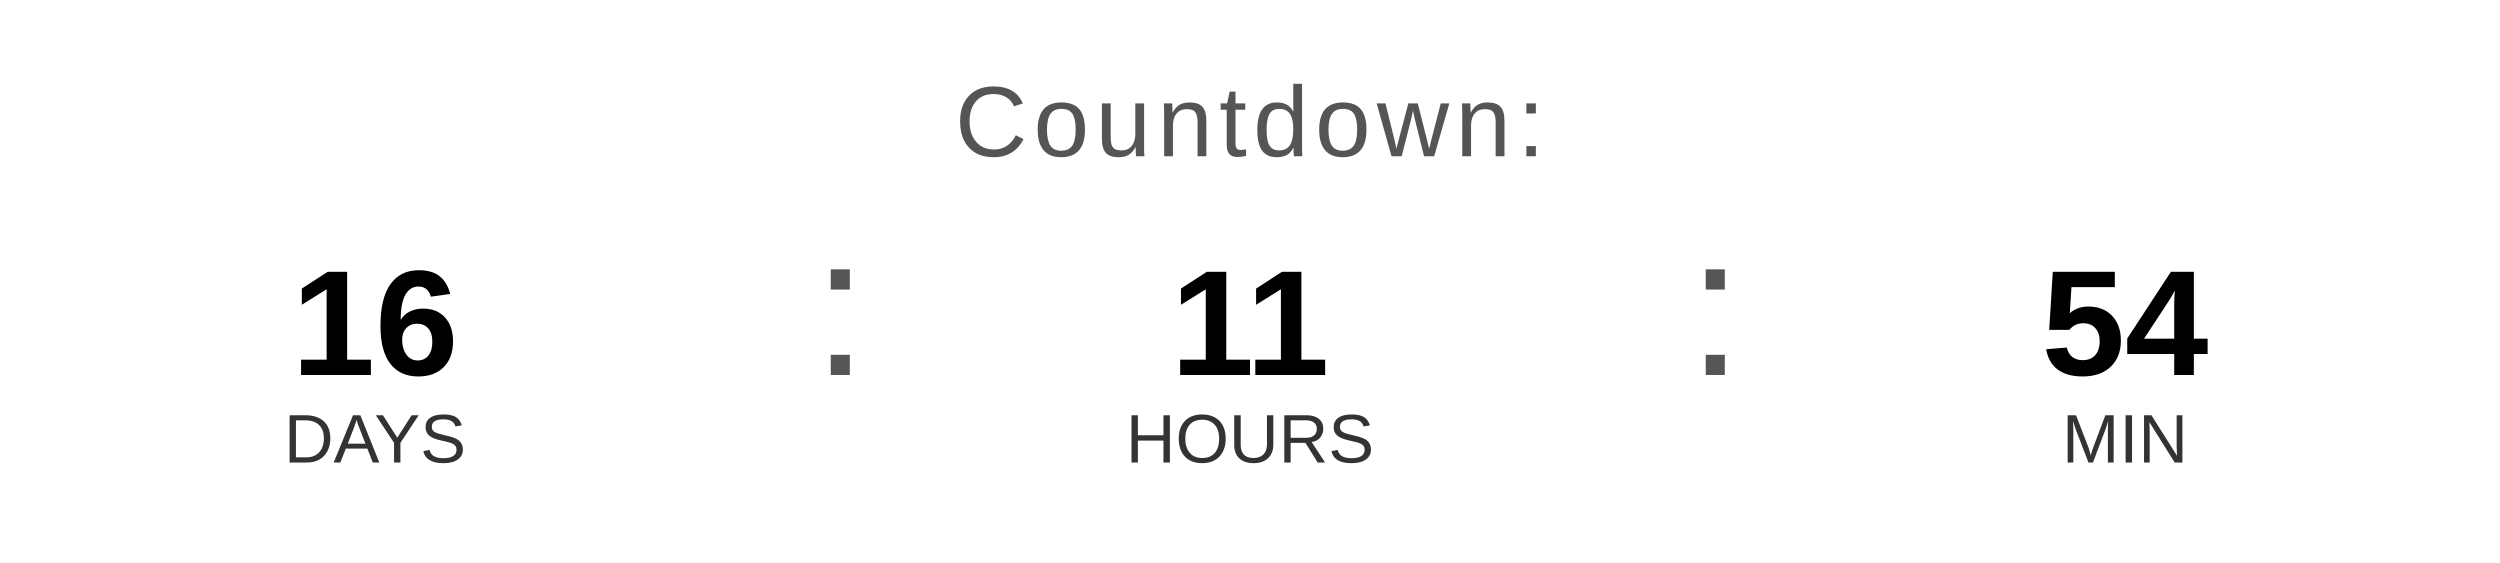
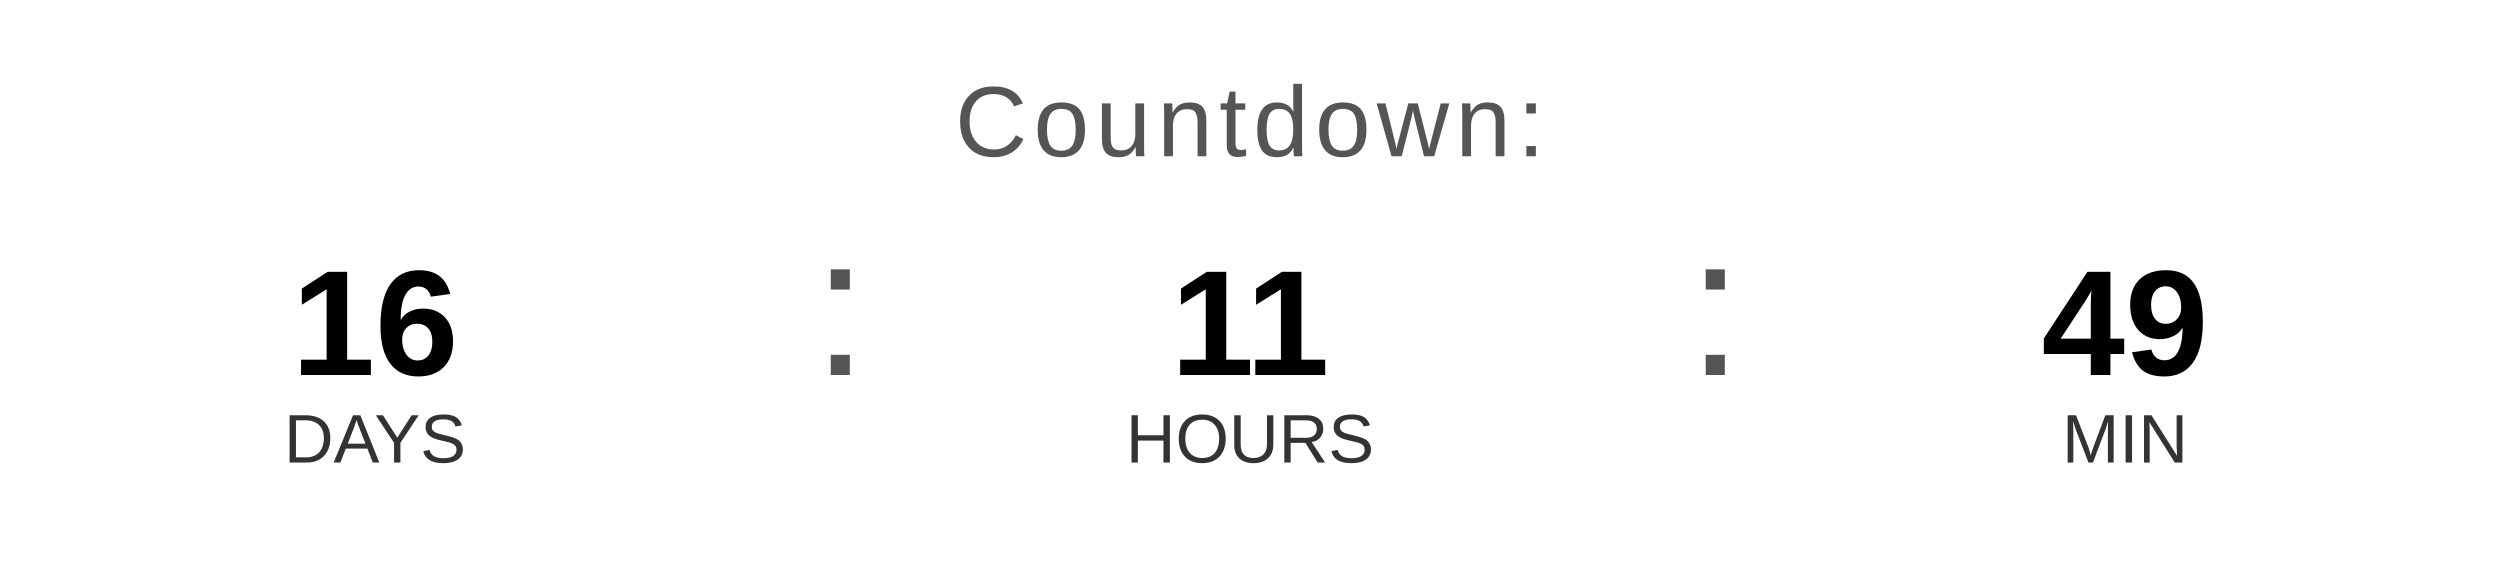
<svg xmlns="http://www.w3.org/2000/svg" width="400" height="90" viewBox="0 0 400 90">
  <text x="200" y="25" font-family="Arial, Helvetica, sans-serif" font-size="16" fill="#555555" text-anchor="middle" letter-spacing="1">
    Countdown:
  </text>
  <text x="60" y="60" font-family="Arial, Helvetica, sans-serif" font-size="24" font-weight="bold" fill="#000000" text-anchor="middle">16</text>
  <text x="60" y="74" font-family="Arial, Helvetica, sans-serif" font-size="11" fill="#333333" text-anchor="middle">DAYS</text>
  <text x="130" y="60" font-family="Arial, sans-serif" font-size="32" fill="#555555">:</text>
  <text x="200" y="60" font-family="Arial, Helvetica, sans-serif" font-size="24" font-weight="bold" fill="#000000" text-anchor="middle">11</text>
  <text x="200" y="74" font-family="Arial, Helvetica, sans-serif" font-size="11" fill="#333333" text-anchor="middle">HOURS</text>
  <text x="270" y="60" font-family="Arial, sans-serif" font-size="32" fill="#555555">:</text>
-   <text x="340" y="60" font-family="Arial, Helvetica, sans-serif" font-size="24" font-weight="bold" fill="#000000" text-anchor="middle">54</text>
+   <text x="340" y="60" font-family="Arial, Helvetica, sans-serif" font-size="24" font-weight="bold" fill="#000000" text-anchor="middle">49</text>
  <text x="340" y="74" font-family="Arial, Helvetica, sans-serif" font-size="11" fill="#333333" text-anchor="middle">MIN</text>
</svg>
